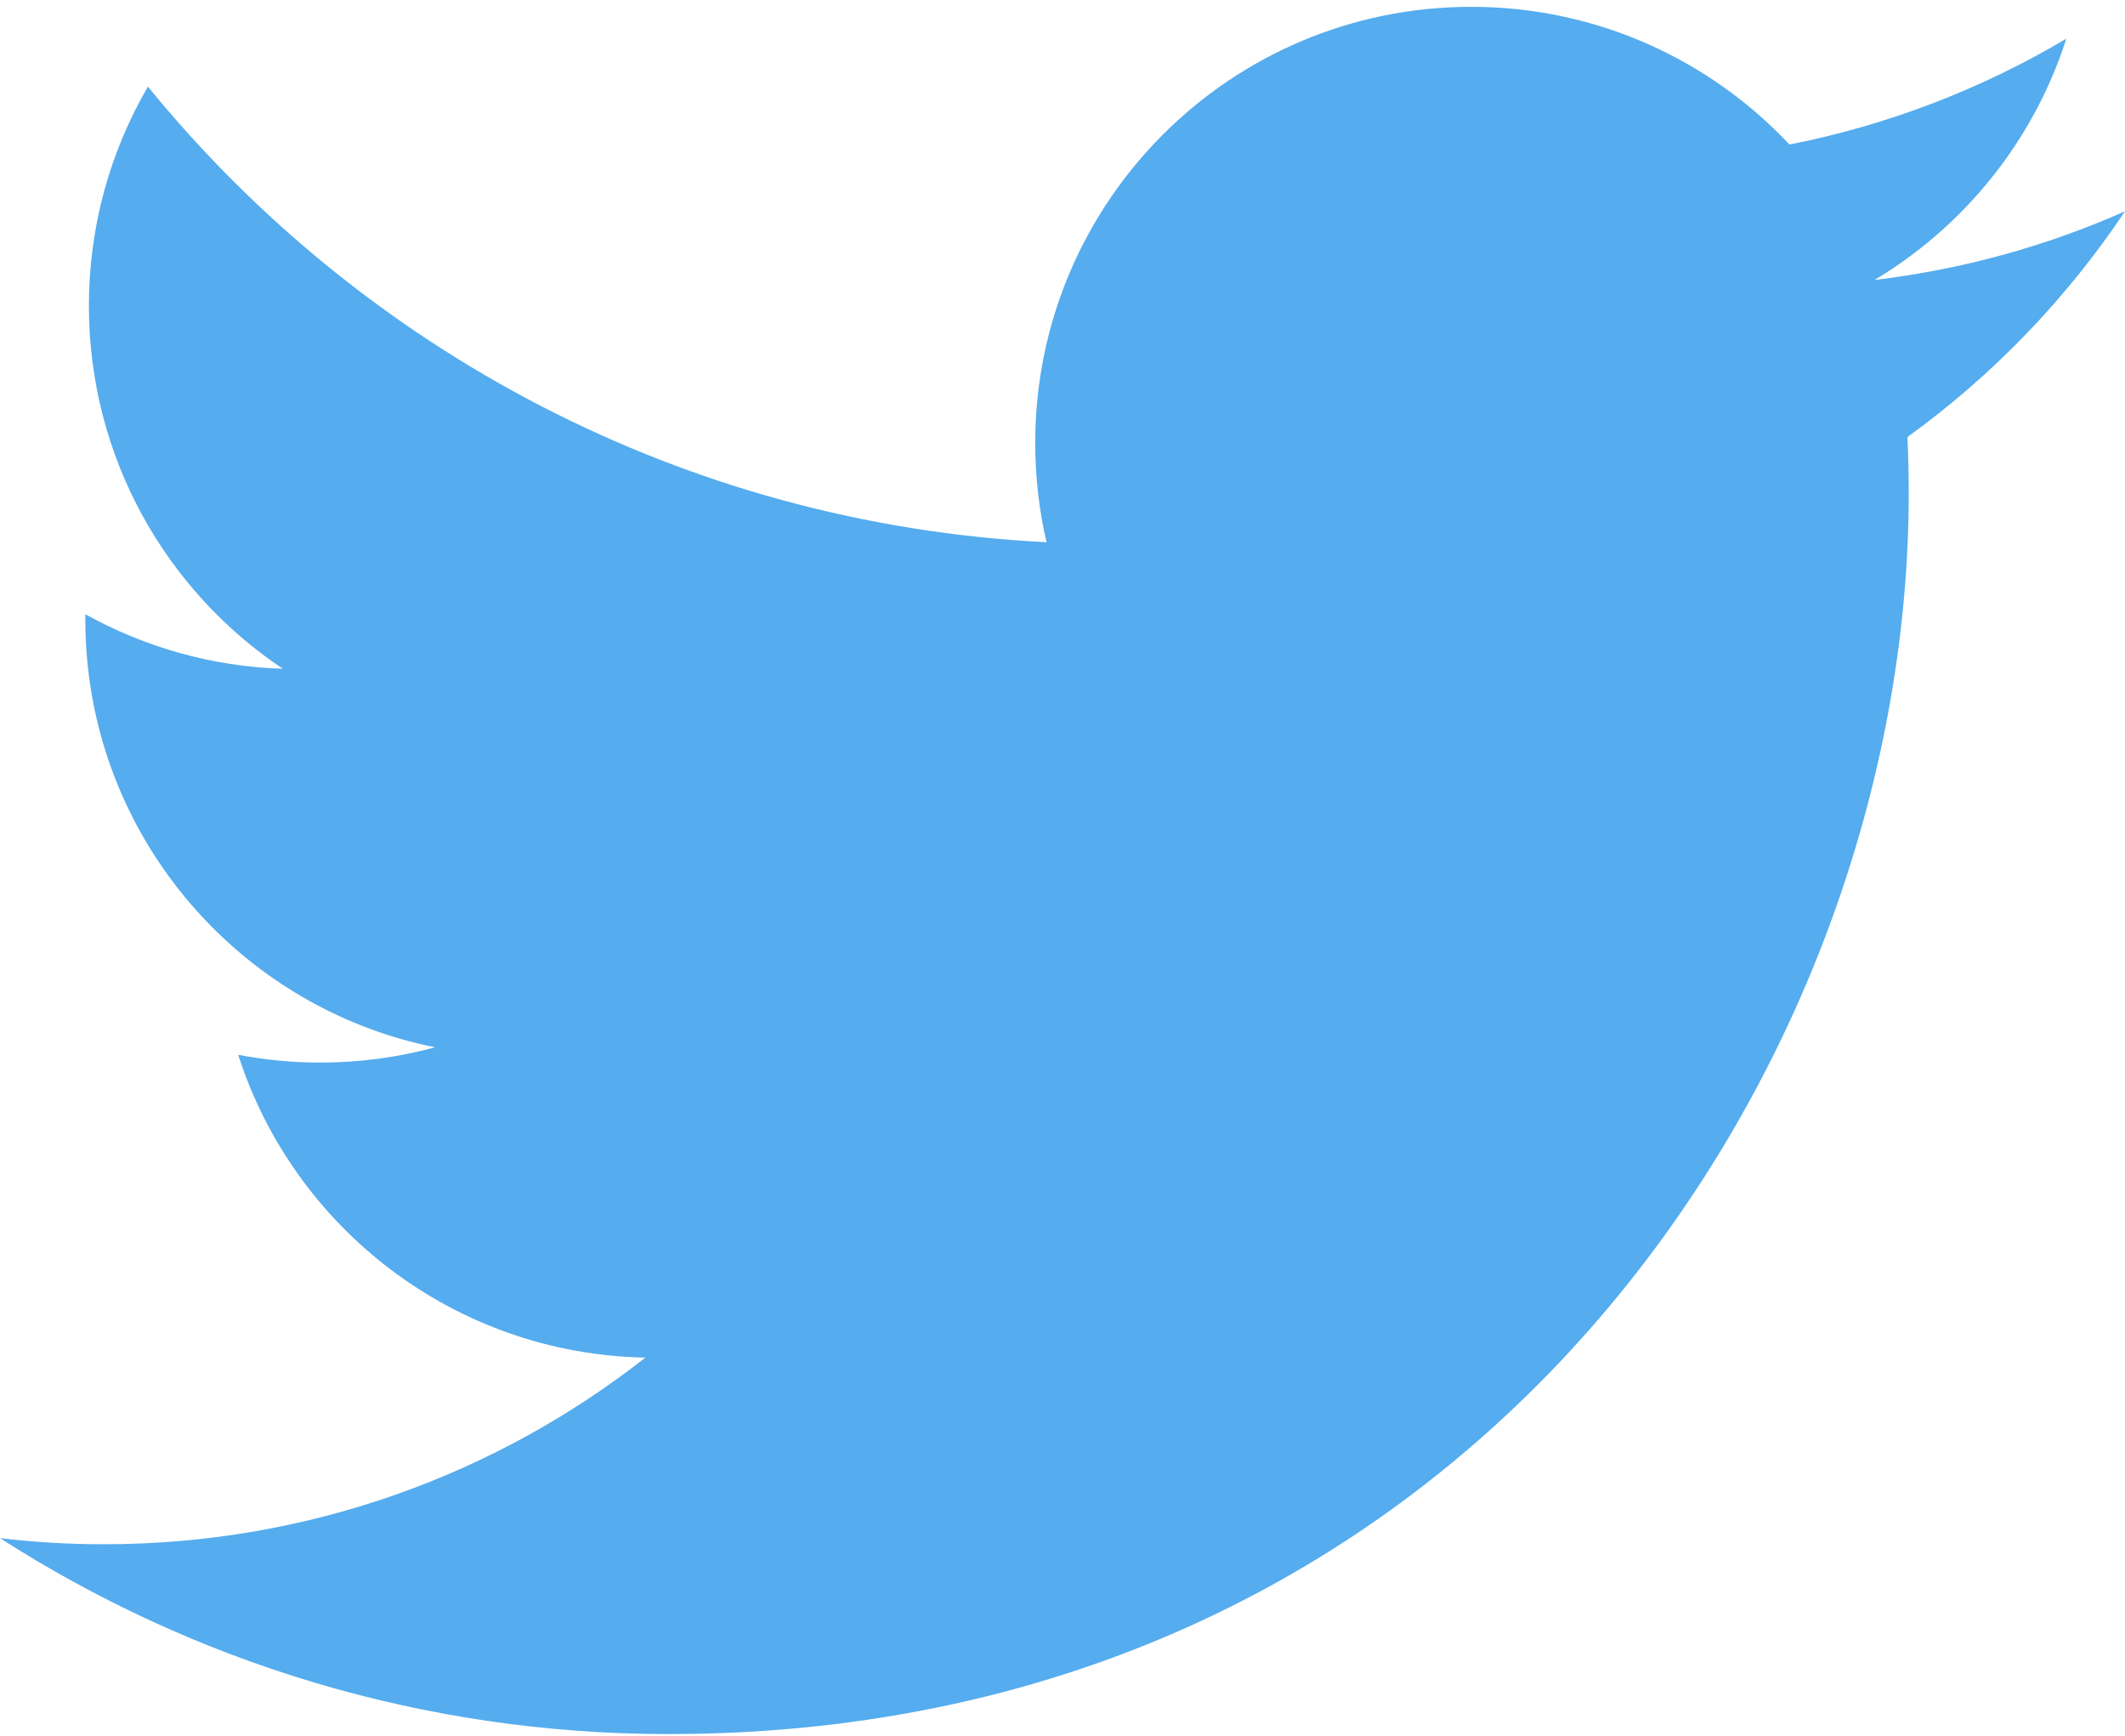
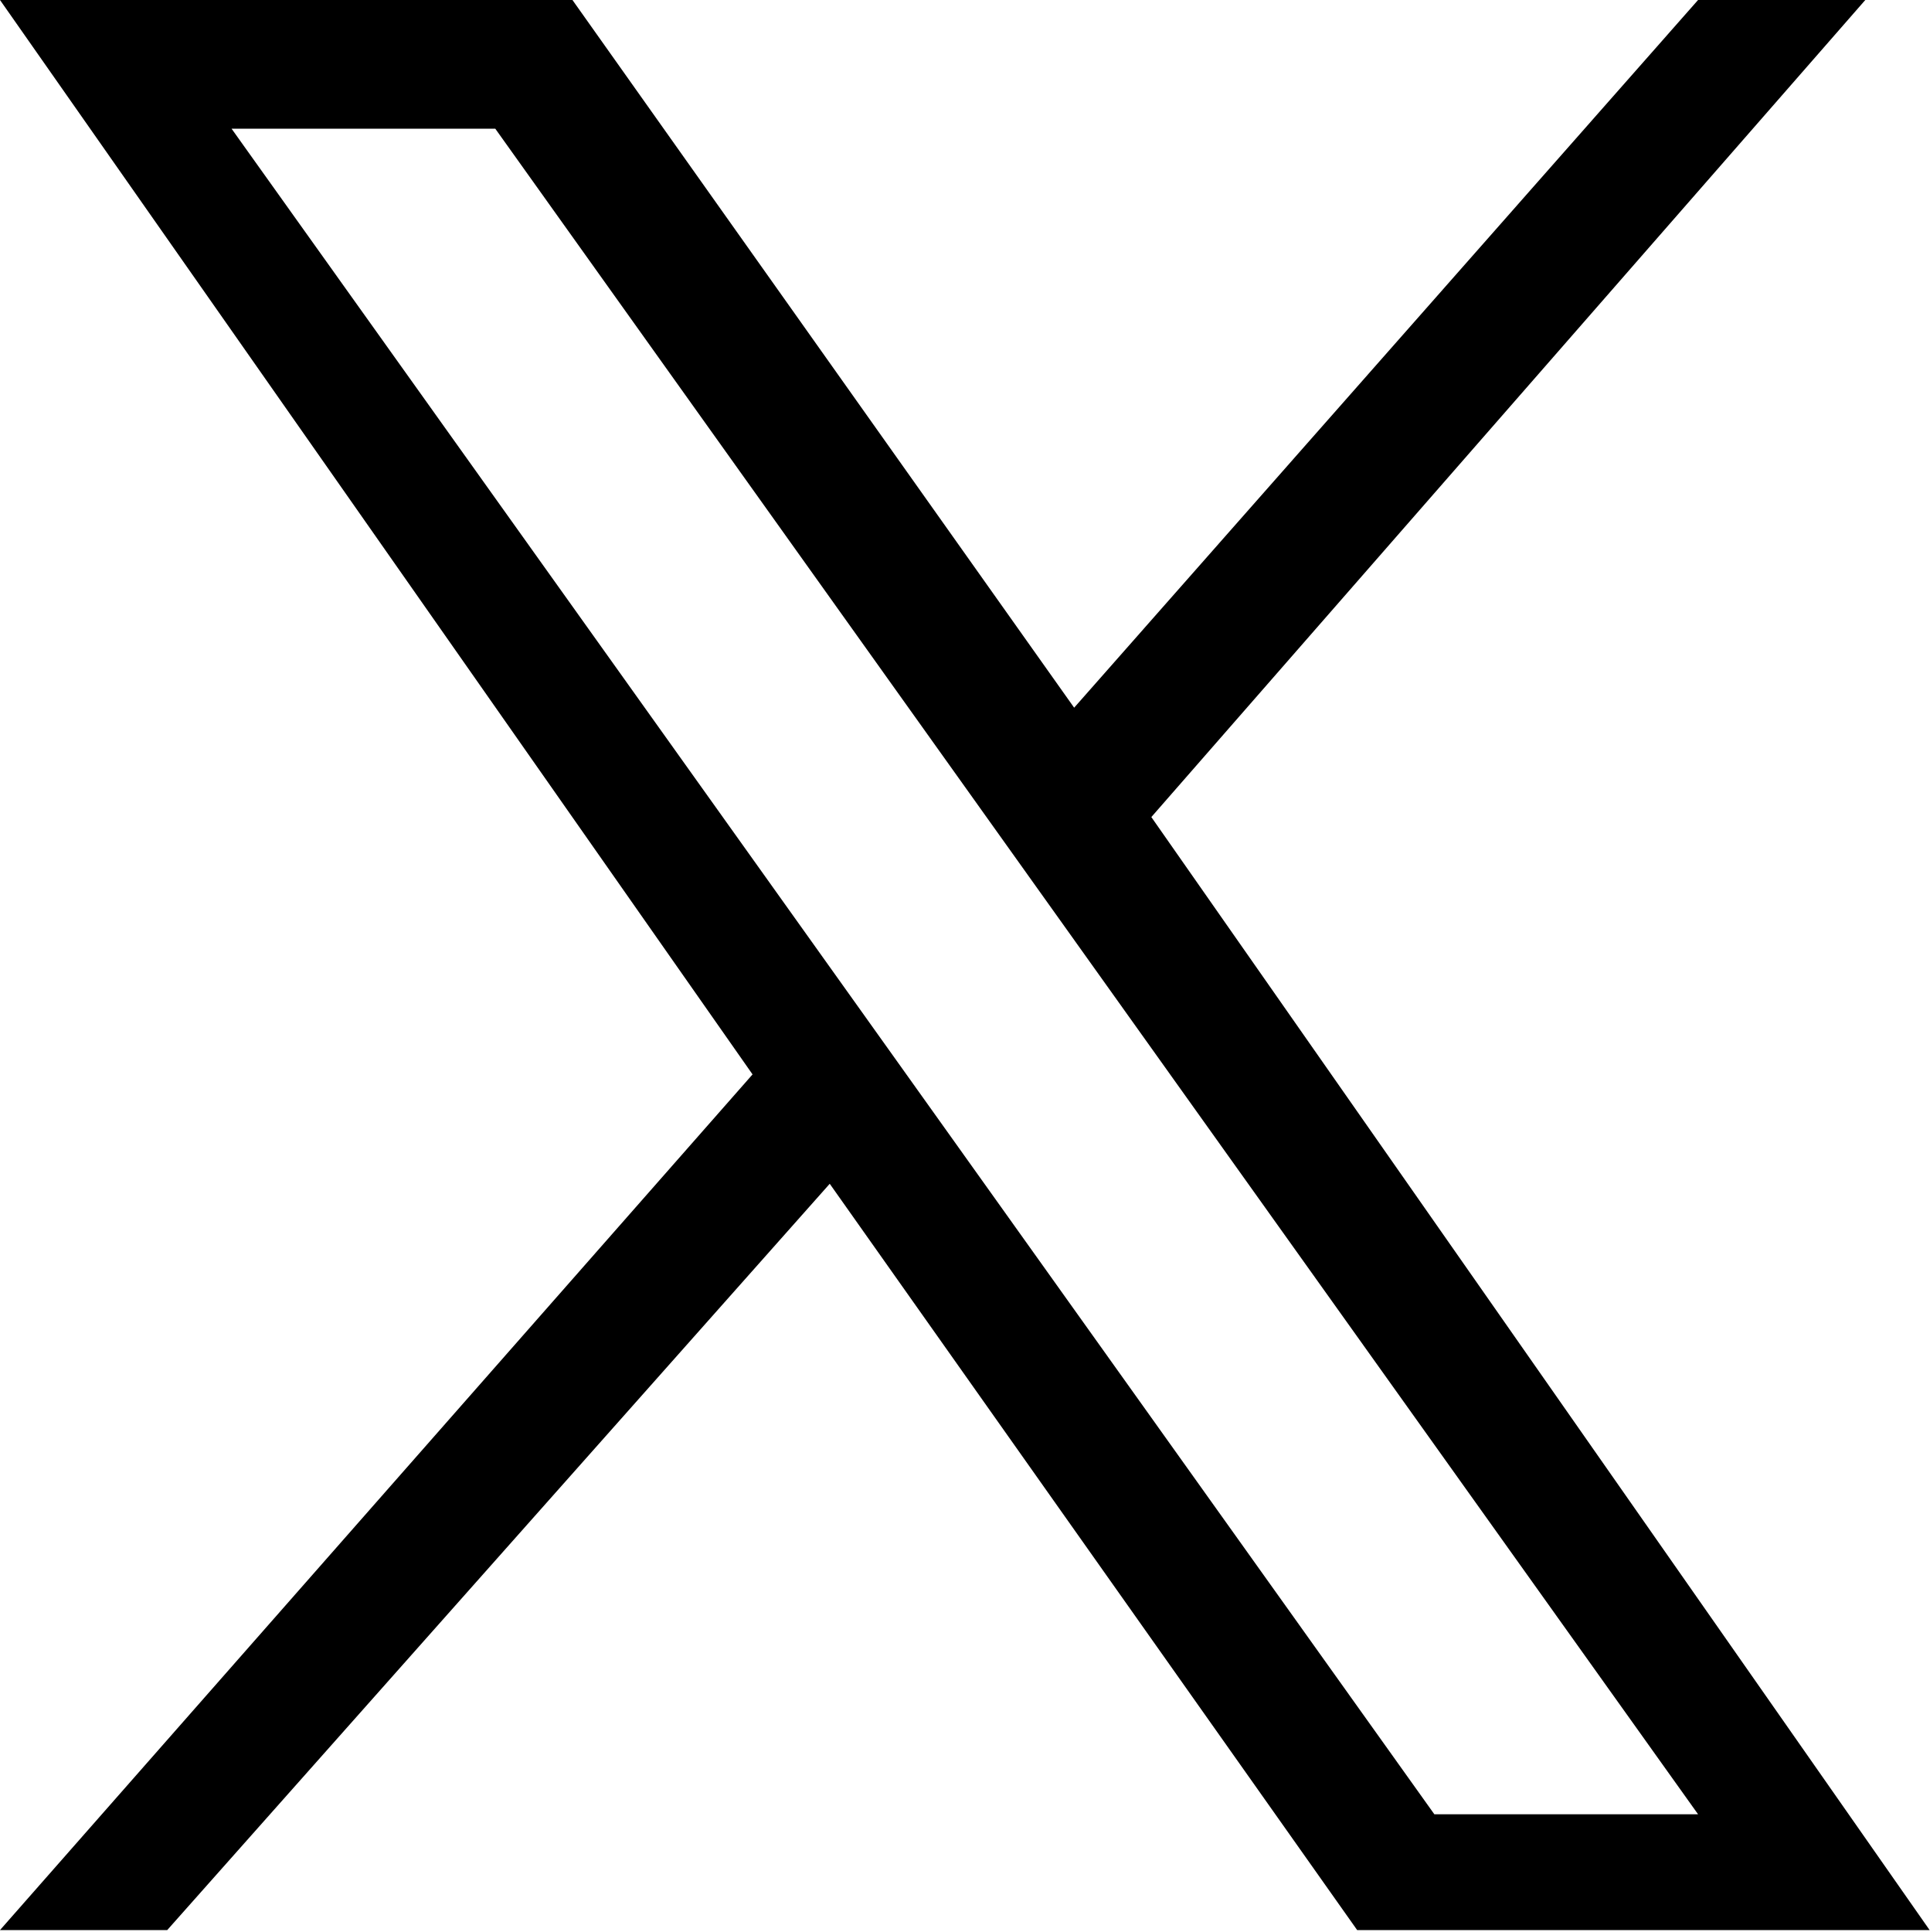
- <svg xmlns="http://www.w3.org/2000/svg" width="256px" height="209px" viewBox="0 0 256 209" version="1.1" preserveAspectRatio="xMidYMid">
-   <g>
-     <path d="M256,25.45 C246.581,29.627 236.458,32.45 225.834,33.72 C236.679,27.22 245.006,16.927 248.927,4.663 C238.78,10.681 227.539,15.052 215.576,17.408 C205.995,7.201 192.345,0.822 177.239,0.822 C148.233,0.822 124.716,24.338 124.716,53.342 C124.716,57.459 125.181,61.467 126.077,65.311 C82.426,63.121 43.726,42.211 17.821,10.436 C13.301,18.193 10.71,27.215 10.71,36.84 C10.71,55.062 19.984,71.137 34.076,80.556 C25.466,80.283 17.368,77.921 10.286,73.987 C10.283,74.206 10.283,74.426 10.283,74.647 C10.283,100.094 28.387,121.322 52.414,126.147 C48.006,127.347 43.366,127.989 38.576,127.989 C35.191,127.989 31.901,127.66 28.695,127.047 C35.378,147.913 54.774,163.098 77.757,163.522 C59.782,177.608 37.135,186.005 12.529,186.005 C8.29,186.005 4.109,185.756 0,185.271 C23.243,200.173 50.851,208.868 80.511,208.868 C177.117,208.868 229.944,128.837 229.944,59.433 C229.944,57.155 229.893,54.89 229.792,52.638 C240.053,45.233 248.958,35.983 256,25.45" fill="#55acee" />
-   </g>
+ <svg xmlns="http://www.w3.org/2000/svg" width="300" height="300.3">
+   <path d="M179 127 290 0h-26l-97 110L89 0H0l117 167L0 300h26l103-116 82 116h89M36 20h41l187 262h-41" />
</svg>
